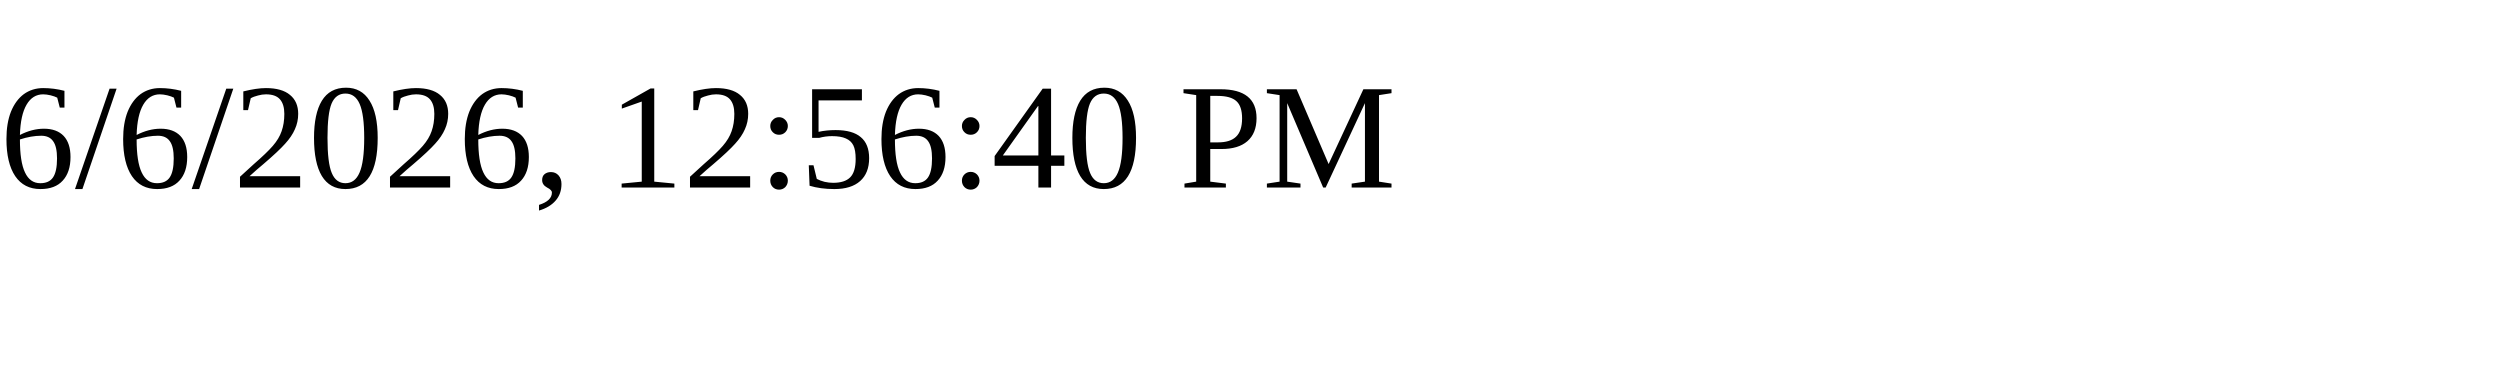
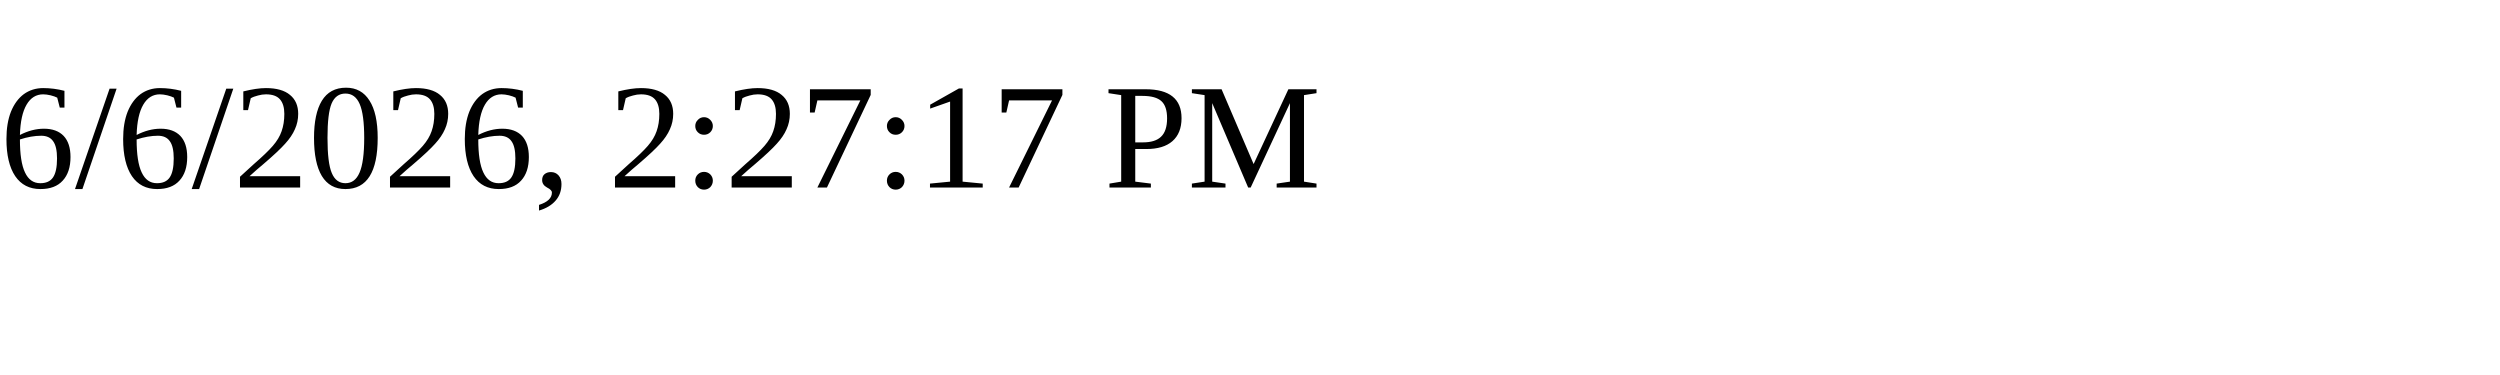
<svg xmlns="http://www.w3.org/2000/svg" height="30" width="200">
-   <text x="0" y="15">6/6/2026, 12:56:40 PM</text>
+   <text x="0" y="15">6/6/2026, 2:27:17 PM</text>
</svg>
